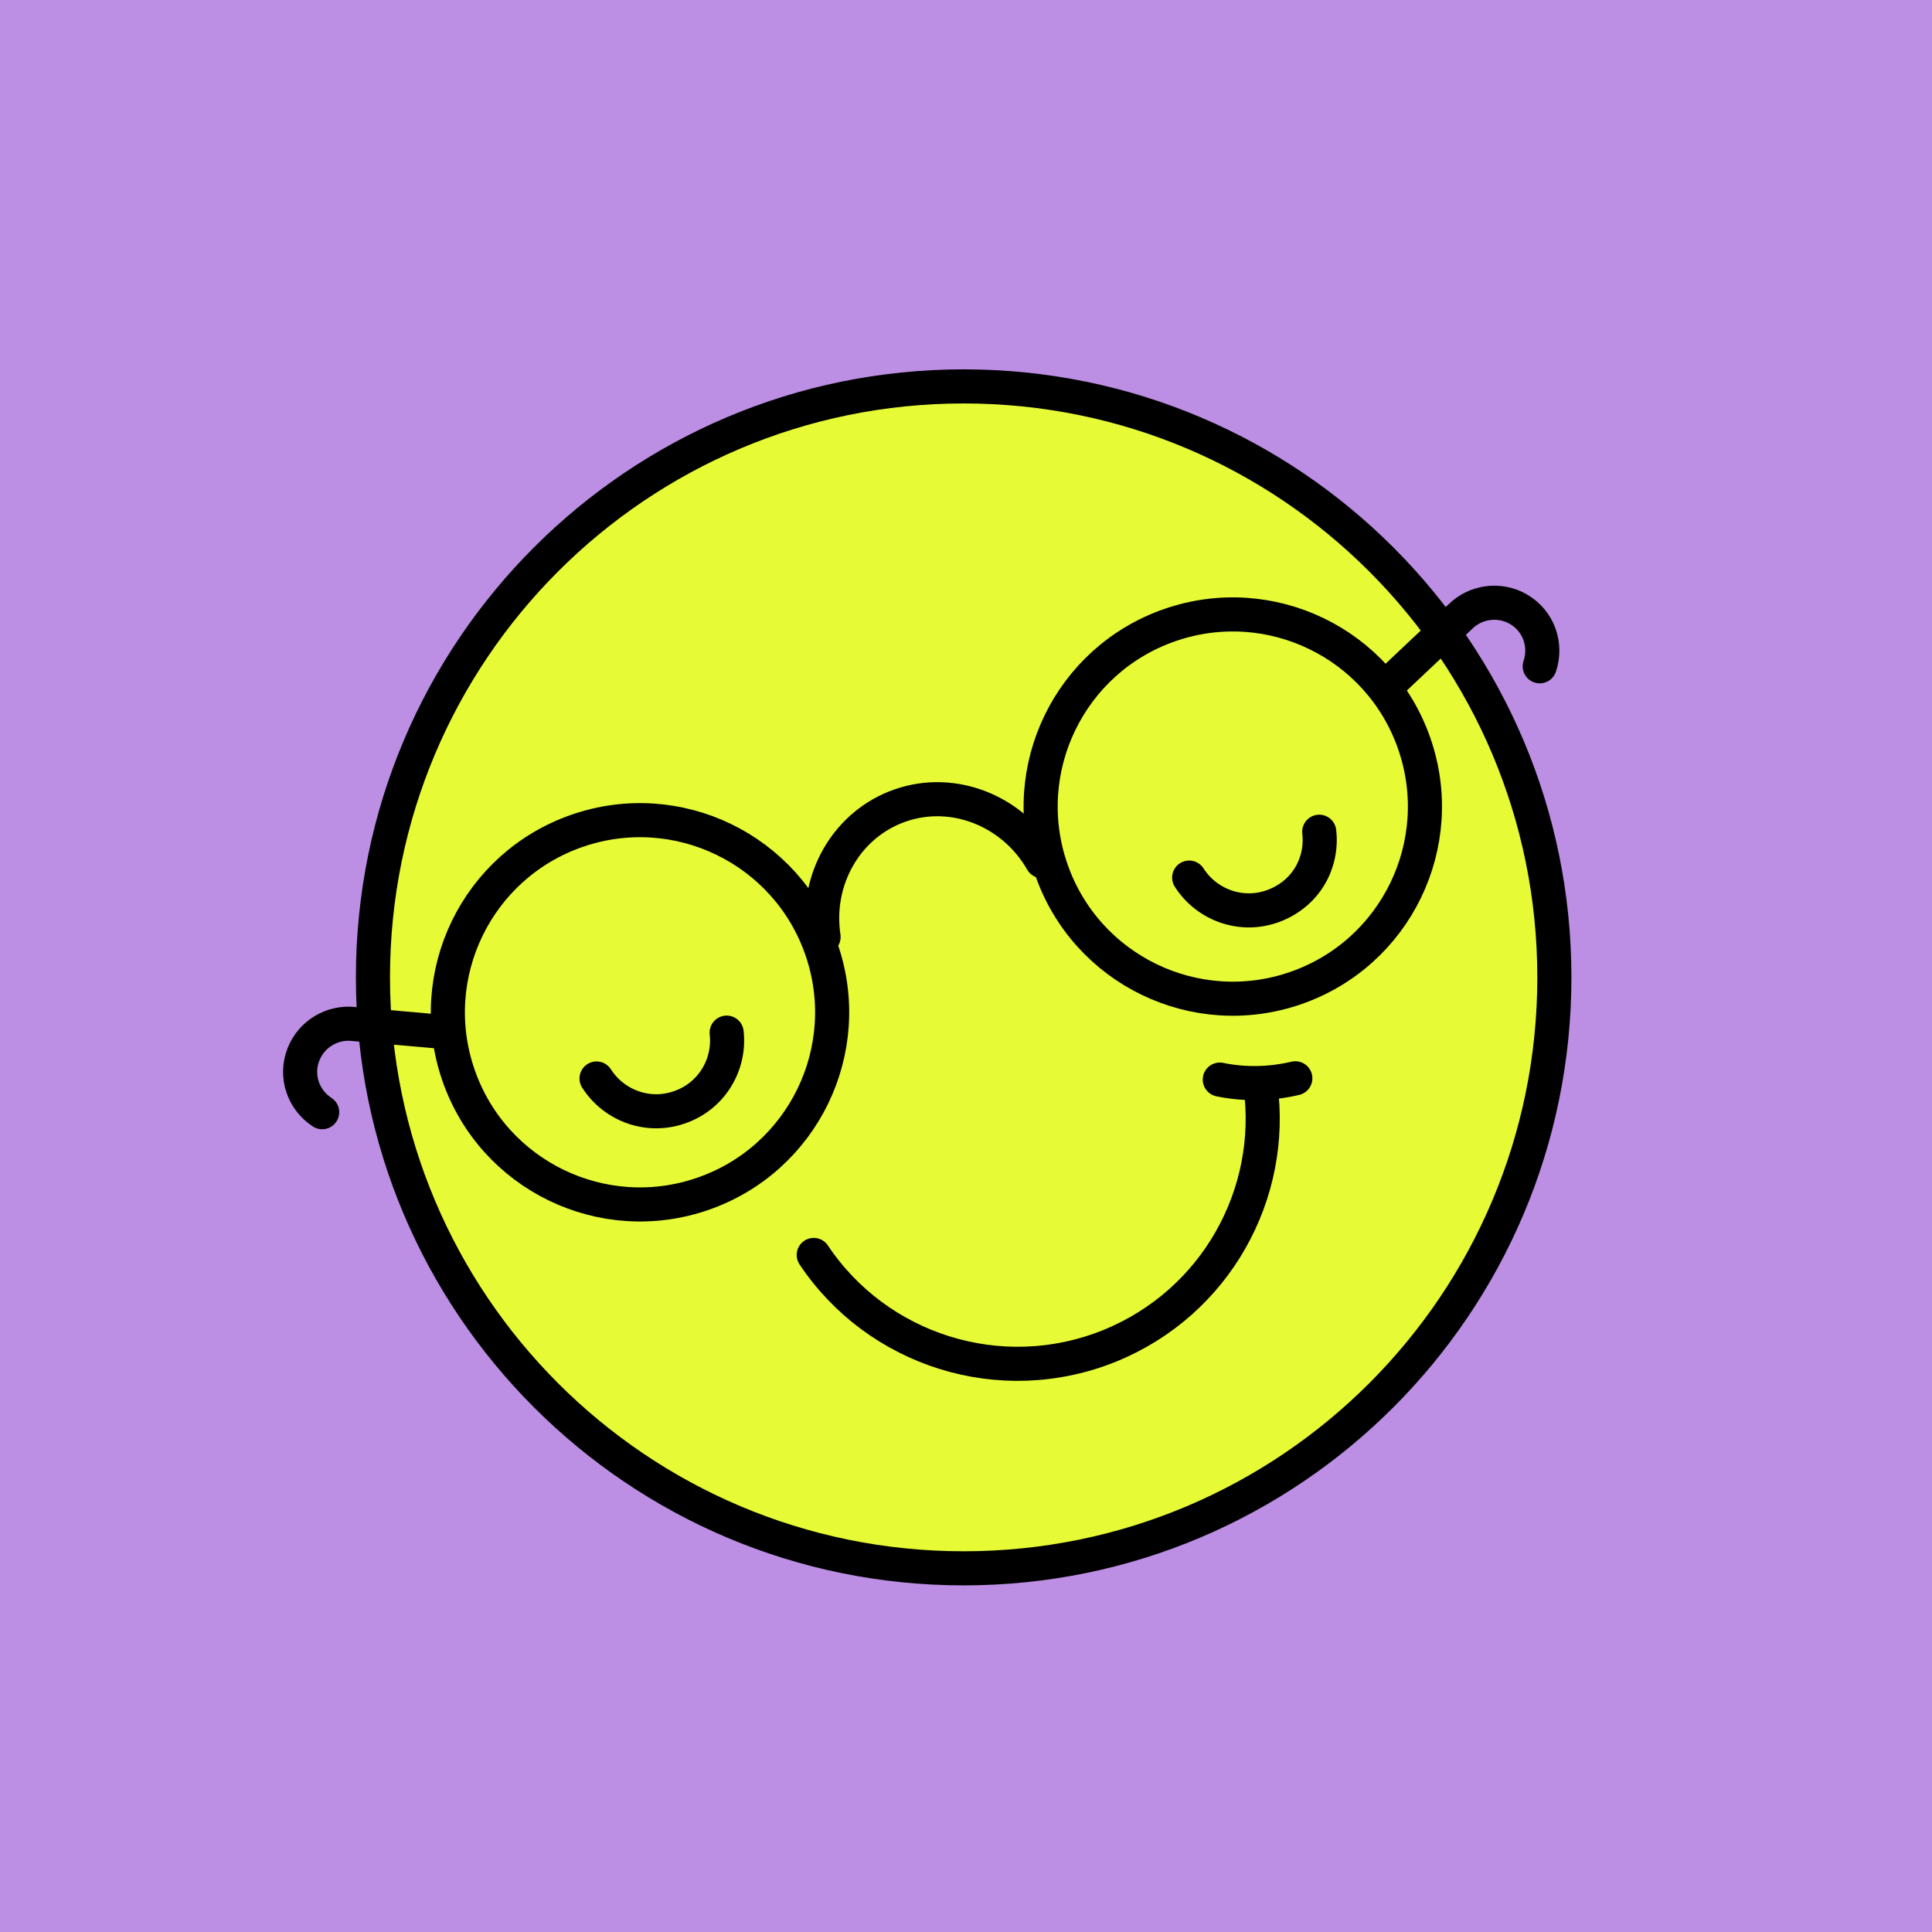
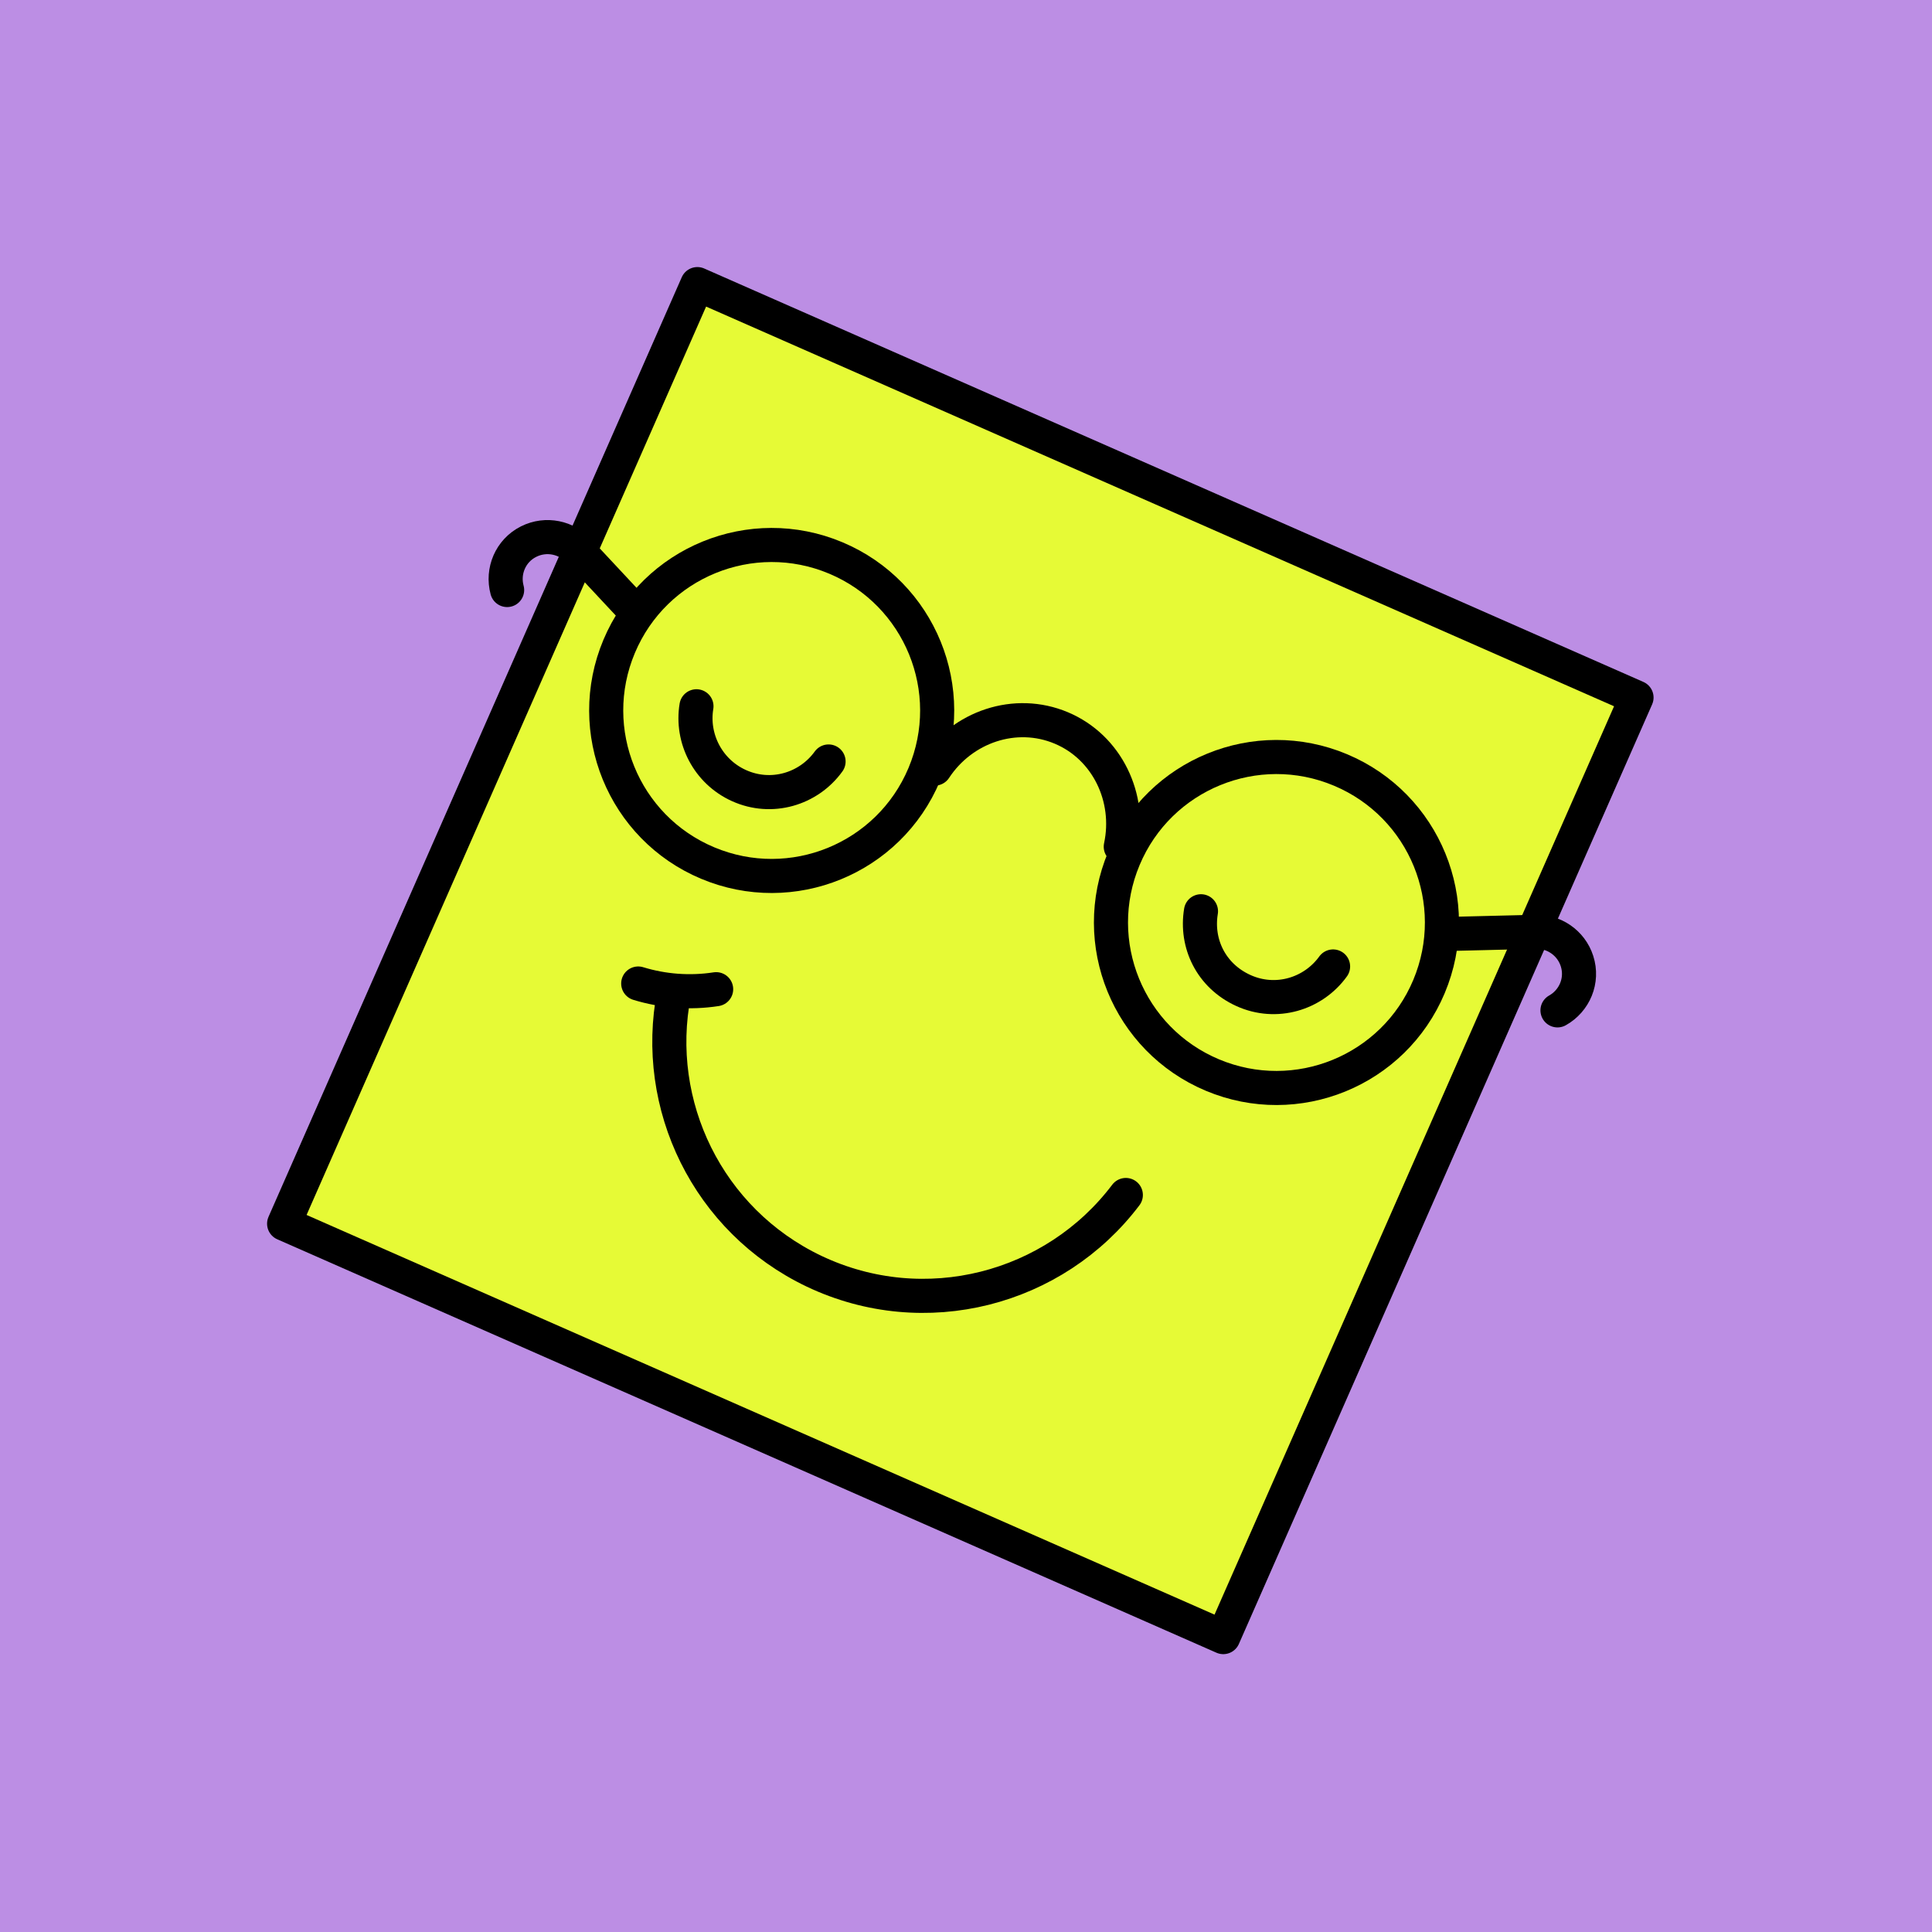
<svg xmlns="http://www.w3.org/2000/svg" width="170" height="170" viewBox="0 0 170 170" fill="none">
-   <circle cx="85" cy="85" r="85" fill="#BC8EE4" />
  <rect width="170" height="170" fill="#BC8EE4" />
-   <path d="M84.794 138C113.5 138 136.771 114.719 136.771 86C136.771 57.281 113.5 34 84.794 34C56.087 34 32.816 57.281 32.816 86C32.816 114.719 56.087 138 84.794 138Z" fill="#E6FA36" stroke="black" stroke-width="3" stroke-linecap="round" stroke-linejoin="round" />
-   <path d="M71.602 110.425C77.168 118.779 88.019 122.331 97.675 118.409C106.992 114.602 112.218 105.054 110.911 95.535" fill="#E6FA36" />
-   <path d="M71.602 110.425C77.168 118.779 88.019 122.331 97.675 118.409C106.992 114.602 112.218 105.054 110.911 95.535" stroke="black" stroke-width="3" stroke-linecap="round" stroke-linejoin="round" />
-   <path d="M52.492 94.898C54.054 97.342 57.15 98.45 59.962 97.37C62.689 96.347 64.251 93.62 63.939 90.863" fill="#E6FA36" />
-   <path d="M52.492 94.898C54.054 97.342 57.15 98.45 59.962 97.37C62.689 96.347 64.251 93.62 63.939 90.863" stroke="black" stroke-width="3" stroke-linecap="round" stroke-linejoin="round" />
-   <path d="M104.637 77.221C106.199 79.664 109.295 80.772 112.107 79.693C114.919 78.613 116.396 75.942 116.083 73.186" fill="#E6FA36" />
-   <path d="M104.637 77.221C106.199 79.664 109.295 80.772 112.107 79.693C114.919 78.613 116.396 75.942 116.083 73.186" stroke="black" stroke-width="3" stroke-linecap="round" stroke-linejoin="round" />
-   <path d="M113.978 94.881C111.82 95.392 109.519 95.449 107.332 94.995Z" fill="#E6FA36" />
-   <path d="M113.978 94.881C111.82 95.392 109.519 95.449 107.332 94.995" stroke="black" stroke-width="3" stroke-linecap="round" stroke-linejoin="round" />
-   <path d="M91.684 75.773C89.18 71.397 83.954 69.228 79.217 70.872C74.481 72.516 71.71 77.421 72.468 82.442" stroke="black" stroke-width="3" stroke-linecap="round" stroke-linejoin="round" />
-   <path d="M135.483 58.629C136.119 56.762 135.401 54.651 133.629 53.617C131.933 52.625 129.821 52.943 128.491 54.264L122.444 59.969" stroke="black" stroke-width="3" stroke-linecap="round" stroke-linejoin="round" />
-   <path d="M28.35 97.864C26.694 96.792 25.95 94.69 26.701 92.781C27.417 90.951 29.272 89.892 31.135 90.105L39.416 90.837" stroke="black" stroke-width="3" stroke-linecap="round" stroke-linejoin="round" />
-   <circle cx="108.475" cy="70.971" r="16.903" transform="rotate(-19.1413 108.475 70.9706)" stroke="black" stroke-width="3" />
-   <circle cx="56.315" cy="89.074" r="16.903" transform="rotate(-19.1413 56.3149 89.0741)" stroke="black" stroke-width="3" />
+   <path d="M61.362 24.999L144 61.377L107.638 144.051L25 107.674L61.362 24.999Z" fill="#E6FA36" stroke="black" stroke-width="3" stroke-linecap="round" stroke-linejoin="round" />
+   <path d="M98.618 74.501C99.544 70.201 97.415 65.746 93.382 64.052C89.349 62.358 84.691 63.927 82.255 67.628" stroke="black" stroke-width="3" stroke-linecap="round" stroke-linejoin="round" />
+   <path d="M137.046 88.904C138.548 88.063 139.312 86.274 138.764 84.57C138.242 82.937 136.685 81.912 135.052 81.994L127.8 82.172" stroke="black" stroke-width="3" stroke-linecap="round" stroke-linejoin="round" />
+   <path d="M44.623 51.917C44.173 50.256 44.915 48.457 46.515 47.656C48.047 46.886 49.869 47.28 50.954 48.504L55.903 53.807" stroke="black" stroke-width="3" stroke-linecap="round" stroke-linejoin="round" />
+   <circle cx="112.317" cy="81.172" r="14.558" transform="rotate(22.7839 112.317 81.1718)" stroke="black" stroke-width="3" />
+   <circle cx="67.902" cy="62.516" r="14.558" transform="rotate(22.7839 67.9023 62.5156)" stroke="black" stroke-width="3" />
+   <path d="M99.064 105.149C92.796 113.451 81.378 116.484 71.637 111.861C62.25 107.386 57.394 97.2 59.307 87.426" stroke="black" stroke-width="3" stroke-linecap="round" stroke-linejoin="round" />
+   <path d="M117.3 85.041C115.535 87.485 112.268 88.456 109.414 87.161C106.559 85.866 105.205 83.01 105.676 80.184" stroke="black" stroke-width="3" stroke-linecap="round" stroke-linejoin="round" />
+   <path d="M72.907 67.004C71.142 69.448 67.875 70.419 65.021 69.124C62.284 67.887 60.812 64.973 61.283 62.147" stroke="black" stroke-width="3" stroke-linecap="round" stroke-linejoin="round" />
+   <path d="M56.158 86.541C58.365 87.218 60.719 87.395 63.015 87.041" stroke="black" stroke-width="3" stroke-linecap="round" stroke-linejoin="round" />
</svg>
